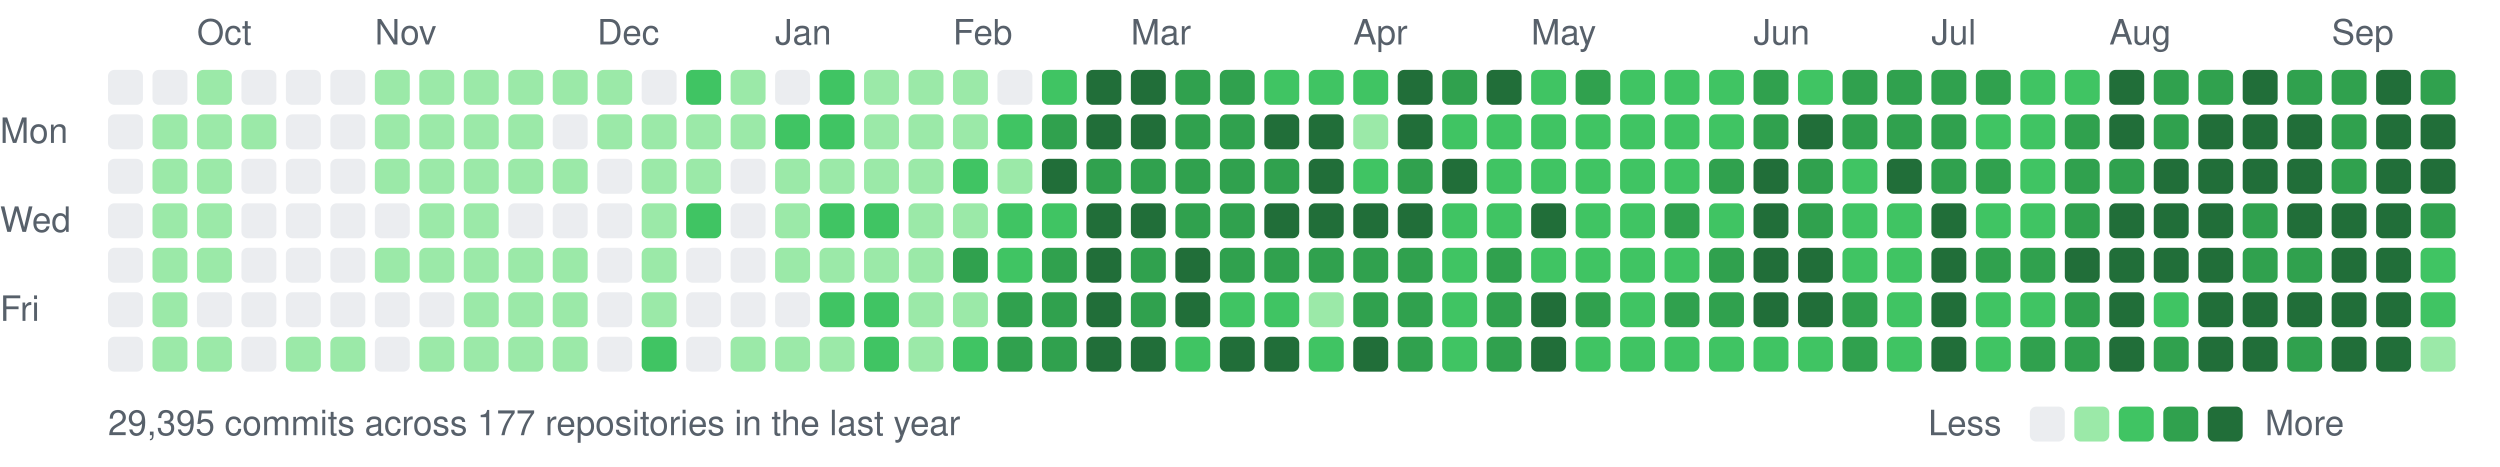
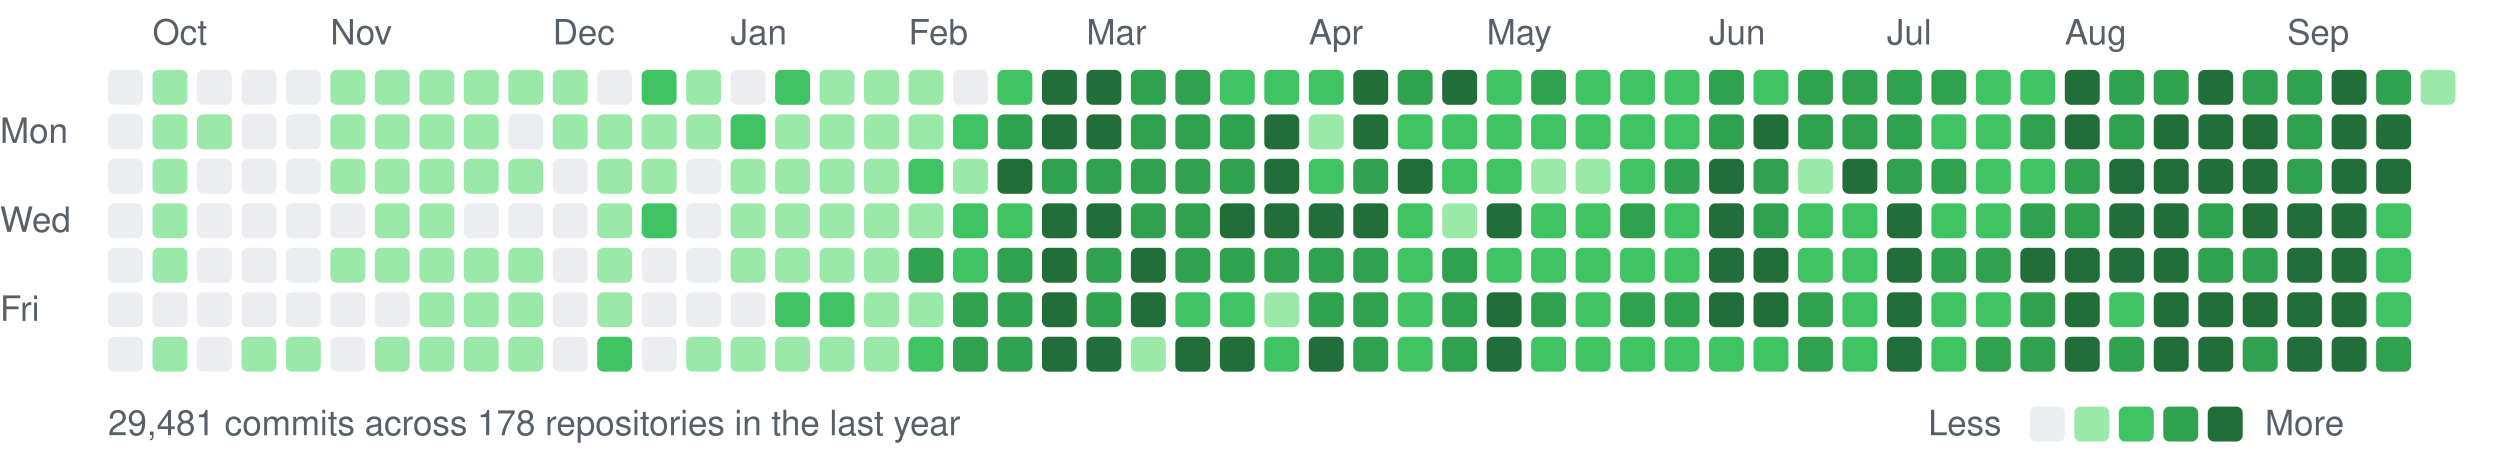
<svg xmlns="http://www.w3.org/2000/svg" width="787" height="147" viewBox="0 0 787 147">
  <style>text{font:11px -apple-system,BlinkMacSystemFont,"Segoe UI",Helvetica,Arial,sans-serif;fill:#57606a}</style>
-   <text x="62" y="14">Oct</text>
-   <text x="118" y="14">Nov</text>
-   <text x="188" y="14">Dec</text>
-   <text x="244" y="14">Jan</text>
-   <text x="300" y="14">Feb</text>
-   <text x="356" y="14">Mar</text>
-   <text x="426" y="14">Apr</text>
-   <text x="482" y="14">May</text>
-   <text x="552" y="14">Jun</text>
-   <text x="608" y="14">Jul</text>
-   <text x="664" y="14">Aug</text>
-   <text x="734" y="14">Sep</text>
+   <text x="48" y="14">Oct</text>
+   <text x="104" y="14">Nov</text>
+   <text x="174" y="14">Dec</text>
+   <text x="230" y="14">Jan</text>
+   <text x="286" y="14">Feb</text>
+   <text x="342" y="14">Mar</text>
+   <text x="412" y="14">Apr</text>
+   <text x="468" y="14">May</text>
+   <text x="538" y="14">Jun</text>
+   <text x="594" y="14">Jul</text>
+   <text x="650" y="14">Aug</text>
+   <text x="720" y="14">Sep</text>
  <text x="0" y="45">Mon</text>
  <text x="0" y="73">Wed</text>
  <text x="0" y="101">Fri</text>
  <rect x="34" y="22" width="11" height="11" rx="2" fill="#ebedf0" />
  <rect x="34" y="36" width="11" height="11" rx="2" fill="#ebedf0" />
  <rect x="34" y="50" width="11" height="11" rx="2" fill="#ebedf0" />
  <rect x="34" y="64" width="11" height="11" rx="2" fill="#ebedf0" />
  <rect x="34" y="78" width="11" height="11" rx="2" fill="#ebedf0" />
  <rect x="34" y="92" width="11" height="11" rx="2" fill="#ebedf0" />
  <rect x="34" y="106" width="11" height="11" rx="2" fill="#ebedf0" />
-   <rect x="48" y="22" width="11" height="11" rx="2" fill="#ebedf0" />
+   <rect x="48" y="22" width="11" height="11" rx="2" fill="#9be9a8" />
  <rect x="48" y="36" width="11" height="11" rx="2" fill="#9be9a8" />
  <rect x="48" y="50" width="11" height="11" rx="2" fill="#9be9a8" />
  <rect x="48" y="64" width="11" height="11" rx="2" fill="#9be9a8" />
  <rect x="48" y="78" width="11" height="11" rx="2" fill="#9be9a8" />
-   <rect x="48" y="92" width="11" height="11" rx="2" fill="#9be9a8" />
+   <rect x="48" y="92" width="11" height="11" rx="2" fill="#ebedf0" />
  <rect x="48" y="106" width="11" height="11" rx="2" fill="#9be9a8" />
-   <rect x="62" y="22" width="11" height="11" rx="2" fill="#9be9a8" />
+   <rect x="62" y="22" width="11" height="11" rx="2" fill="#ebedf0" />
  <rect x="62" y="36" width="11" height="11" rx="2" fill="#9be9a8" />
-   <rect x="62" y="50" width="11" height="11" rx="2" fill="#9be9a8" />
-   <rect x="62" y="64" width="11" height="11" rx="2" fill="#9be9a8" />
-   <rect x="62" y="78" width="11" height="11" rx="2" fill="#9be9a8" />
+   <rect x="62" y="50" width="11" height="11" rx="2" fill="#ebedf0" />
+   <rect x="62" y="64" width="11" height="11" rx="2" fill="#ebedf0" />
+   <rect x="62" y="78" width="11" height="11" rx="2" fill="#ebedf0" />
  <rect x="62" y="92" width="11" height="11" rx="2" fill="#ebedf0" />
-   <rect x="62" y="106" width="11" height="11" rx="2" fill="#9be9a8" />
+   <rect x="62" y="106" width="11" height="11" rx="2" fill="#ebedf0" />
  <rect x="76" y="22" width="11" height="11" rx="2" fill="#ebedf0" />
-   <rect x="76" y="36" width="11" height="11" rx="2" fill="#9be9a8" />
+   <rect x="76" y="36" width="11" height="11" rx="2" fill="#ebedf0" />
  <rect x="76" y="50" width="11" height="11" rx="2" fill="#ebedf0" />
  <rect x="76" y="64" width="11" height="11" rx="2" fill="#ebedf0" />
  <rect x="76" y="78" width="11" height="11" rx="2" fill="#ebedf0" />
  <rect x="76" y="92" width="11" height="11" rx="2" fill="#ebedf0" />
-   <rect x="76" y="106" width="11" height="11" rx="2" fill="#ebedf0" />
+   <rect x="76" y="106" width="11" height="11" rx="2" fill="#9be9a8" />
  <rect x="90" y="22" width="11" height="11" rx="2" fill="#ebedf0" />
  <rect x="90" y="36" width="11" height="11" rx="2" fill="#ebedf0" />
  <rect x="90" y="50" width="11" height="11" rx="2" fill="#ebedf0" />
  <rect x="90" y="64" width="11" height="11" rx="2" fill="#ebedf0" />
  <rect x="90" y="78" width="11" height="11" rx="2" fill="#ebedf0" />
  <rect x="90" y="92" width="11" height="11" rx="2" fill="#ebedf0" />
  <rect x="90" y="106" width="11" height="11" rx="2" fill="#9be9a8" />
-   <rect x="104" y="22" width="11" height="11" rx="2" fill="#ebedf0" />
-   <rect x="104" y="36" width="11" height="11" rx="2" fill="#ebedf0" />
-   <rect x="104" y="50" width="11" height="11" rx="2" fill="#ebedf0" />
+   <rect x="104" y="22" width="11" height="11" rx="2" fill="#9be9a8" />
+   <rect x="104" y="36" width="11" height="11" rx="2" fill="#9be9a8" />
+   <rect x="104" y="50" width="11" height="11" rx="2" fill="#9be9a8" />
  <rect x="104" y="64" width="11" height="11" rx="2" fill="#ebedf0" />
-   <rect x="104" y="78" width="11" height="11" rx="2" fill="#ebedf0" />
+   <rect x="104" y="78" width="11" height="11" rx="2" fill="#9be9a8" />
  <rect x="104" y="92" width="11" height="11" rx="2" fill="#ebedf0" />
-   <rect x="104" y="106" width="11" height="11" rx="2" fill="#9be9a8" />
+   <rect x="104" y="106" width="11" height="11" rx="2" fill="#ebedf0" />
  <rect x="118" y="22" width="11" height="11" rx="2" fill="#9be9a8" />
  <rect x="118" y="36" width="11" height="11" rx="2" fill="#9be9a8" />
  <rect x="118" y="50" width="11" height="11" rx="2" fill="#9be9a8" />
-   <rect x="118" y="64" width="11" height="11" rx="2" fill="#ebedf0" />
+   <rect x="118" y="64" width="11" height="11" rx="2" fill="#9be9a8" />
  <rect x="118" y="78" width="11" height="11" rx="2" fill="#9be9a8" />
  <rect x="118" y="92" width="11" height="11" rx="2" fill="#ebedf0" />
-   <rect x="118" y="106" width="11" height="11" rx="2" fill="#ebedf0" />
+   <rect x="118" y="106" width="11" height="11" rx="2" fill="#9be9a8" />
  <rect x="132" y="22" width="11" height="11" rx="2" fill="#9be9a8" />
  <rect x="132" y="36" width="11" height="11" rx="2" fill="#9be9a8" />
  <rect x="132" y="50" width="11" height="11" rx="2" fill="#9be9a8" />
  <rect x="132" y="64" width="11" height="11" rx="2" fill="#9be9a8" />
  <rect x="132" y="78" width="11" height="11" rx="2" fill="#9be9a8" />
-   <rect x="132" y="92" width="11" height="11" rx="2" fill="#ebedf0" />
+   <rect x="132" y="92" width="11" height="11" rx="2" fill="#9be9a8" />
  <rect x="132" y="106" width="11" height="11" rx="2" fill="#9be9a8" />
  <rect x="146" y="22" width="11" height="11" rx="2" fill="#9be9a8" />
  <rect x="146" y="36" width="11" height="11" rx="2" fill="#9be9a8" />
  <rect x="146" y="50" width="11" height="11" rx="2" fill="#9be9a8" />
-   <rect x="146" y="64" width="11" height="11" rx="2" fill="#9be9a8" />
+   <rect x="146" y="64" width="11" height="11" rx="2" fill="#ebedf0" />
  <rect x="146" y="78" width="11" height="11" rx="2" fill="#9be9a8" />
  <rect x="146" y="92" width="11" height="11" rx="2" fill="#9be9a8" />
  <rect x="146" y="106" width="11" height="11" rx="2" fill="#9be9a8" />
  <rect x="160" y="22" width="11" height="11" rx="2" fill="#9be9a8" />
-   <rect x="160" y="36" width="11" height="11" rx="2" fill="#9be9a8" />
+   <rect x="160" y="36" width="11" height="11" rx="2" fill="#ebedf0" />
  <rect x="160" y="50" width="11" height="11" rx="2" fill="#9be9a8" />
  <rect x="160" y="64" width="11" height="11" rx="2" fill="#ebedf0" />
  <rect x="160" y="78" width="11" height="11" rx="2" fill="#9be9a8" />
  <rect x="160" y="92" width="11" height="11" rx="2" fill="#9be9a8" />
  <rect x="160" y="106" width="11" height="11" rx="2" fill="#9be9a8" />
  <rect x="174" y="22" width="11" height="11" rx="2" fill="#9be9a8" />
-   <rect x="174" y="36" width="11" height="11" rx="2" fill="#ebedf0" />
-   <rect x="174" y="50" width="11" height="11" rx="2" fill="#9be9a8" />
+   <rect x="174" y="36" width="11" height="11" rx="2" fill="#9be9a8" />
+   <rect x="174" y="50" width="11" height="11" rx="2" fill="#ebedf0" />
  <rect x="174" y="64" width="11" height="11" rx="2" fill="#ebedf0" />
-   <rect x="174" y="78" width="11" height="11" rx="2" fill="#9be9a8" />
-   <rect x="174" y="92" width="11" height="11" rx="2" fill="#9be9a8" />
-   <rect x="174" y="106" width="11" height="11" rx="2" fill="#9be9a8" />
-   <rect x="188" y="22" width="11" height="11" rx="2" fill="#9be9a8" />
+   <rect x="174" y="78" width="11" height="11" rx="2" fill="#ebedf0" />
+   <rect x="174" y="92" width="11" height="11" rx="2" fill="#ebedf0" />
+   <rect x="174" y="106" width="11" height="11" rx="2" fill="#ebedf0" />
+   <rect x="188" y="22" width="11" height="11" rx="2" fill="#ebedf0" />
  <rect x="188" y="36" width="11" height="11" rx="2" fill="#9be9a8" />
-   <rect x="188" y="50" width="11" height="11" rx="2" fill="#ebedf0" />
-   <rect x="188" y="64" width="11" height="11" rx="2" fill="#ebedf0" />
-   <rect x="188" y="78" width="11" height="11" rx="2" fill="#ebedf0" />
-   <rect x="188" y="92" width="11" height="11" rx="2" fill="#ebedf0" />
-   <rect x="188" y="106" width="11" height="11" rx="2" fill="#ebedf0" />
-   <rect x="202" y="22" width="11" height="11" rx="2" fill="#ebedf0" />
+   <rect x="188" y="50" width="11" height="11" rx="2" fill="#9be9a8" />
+   <rect x="188" y="64" width="11" height="11" rx="2" fill="#9be9a8" />
+   <rect x="188" y="78" width="11" height="11" rx="2" fill="#9be9a8" />
+   <rect x="188" y="92" width="11" height="11" rx="2" fill="#9be9a8" />
+   <rect x="188" y="106" width="11" height="11" rx="2" fill="#40c463" />
+   <rect x="202" y="22" width="11" height="11" rx="2" fill="#40c463" />
  <rect x="202" y="36" width="11" height="11" rx="2" fill="#9be9a8" />
  <rect x="202" y="50" width="11" height="11" rx="2" fill="#9be9a8" />
-   <rect x="202" y="64" width="11" height="11" rx="2" fill="#9be9a8" />
-   <rect x="202" y="78" width="11" height="11" rx="2" fill="#9be9a8" />
-   <rect x="202" y="92" width="11" height="11" rx="2" fill="#9be9a8" />
-   <rect x="202" y="106" width="11" height="11" rx="2" fill="#40c463" />
-   <rect x="216" y="22" width="11" height="11" rx="2" fill="#40c463" />
+   <rect x="202" y="64" width="11" height="11" rx="2" fill="#40c463" />
+   <rect x="202" y="78" width="11" height="11" rx="2" fill="#ebedf0" />
+   <rect x="202" y="92" width="11" height="11" rx="2" fill="#ebedf0" />
+   <rect x="202" y="106" width="11" height="11" rx="2" fill="#ebedf0" />
+   <rect x="216" y="22" width="11" height="11" rx="2" fill="#9be9a8" />
  <rect x="216" y="36" width="11" height="11" rx="2" fill="#9be9a8" />
-   <rect x="216" y="50" width="11" height="11" rx="2" fill="#9be9a8" />
-   <rect x="216" y="64" width="11" height="11" rx="2" fill="#40c463" />
+   <rect x="216" y="50" width="11" height="11" rx="2" fill="#ebedf0" />
+   <rect x="216" y="64" width="11" height="11" rx="2" fill="#ebedf0" />
  <rect x="216" y="78" width="11" height="11" rx="2" fill="#ebedf0" />
  <rect x="216" y="92" width="11" height="11" rx="2" fill="#ebedf0" />
-   <rect x="216" y="106" width="11" height="11" rx="2" fill="#ebedf0" />
-   <rect x="230" y="22" width="11" height="11" rx="2" fill="#9be9a8" />
-   <rect x="230" y="36" width="11" height="11" rx="2" fill="#9be9a8" />
-   <rect x="230" y="50" width="11" height="11" rx="2" fill="#ebedf0" />
-   <rect x="230" y="64" width="11" height="11" rx="2" fill="#ebedf0" />
-   <rect x="230" y="78" width="11" height="11" rx="2" fill="#ebedf0" />
+   <rect x="216" y="106" width="11" height="11" rx="2" fill="#9be9a8" />
+   <rect x="230" y="22" width="11" height="11" rx="2" fill="#ebedf0" />
+   <rect x="230" y="36" width="11" height="11" rx="2" fill="#40c463" />
+   <rect x="230" y="50" width="11" height="11" rx="2" fill="#9be9a8" />
+   <rect x="230" y="64" width="11" height="11" rx="2" fill="#9be9a8" />
+   <rect x="230" y="78" width="11" height="11" rx="2" fill="#9be9a8" />
  <rect x="230" y="92" width="11" height="11" rx="2" fill="#ebedf0" />
  <rect x="230" y="106" width="11" height="11" rx="2" fill="#9be9a8" />
-   <rect x="244" y="22" width="11" height="11" rx="2" fill="#ebedf0" />
-   <rect x="244" y="36" width="11" height="11" rx="2" fill="#40c463" />
+   <rect x="244" y="22" width="11" height="11" rx="2" fill="#40c463" />
+   <rect x="244" y="36" width="11" height="11" rx="2" fill="#9be9a8" />
  <rect x="244" y="50" width="11" height="11" rx="2" fill="#9be9a8" />
  <rect x="244" y="64" width="11" height="11" rx="2" fill="#9be9a8" />
  <rect x="244" y="78" width="11" height="11" rx="2" fill="#9be9a8" />
-   <rect x="244" y="92" width="11" height="11" rx="2" fill="#ebedf0" />
+   <rect x="244" y="92" width="11" height="11" rx="2" fill="#40c463" />
  <rect x="244" y="106" width="11" height="11" rx="2" fill="#9be9a8" />
-   <rect x="258" y="22" width="11" height="11" rx="2" fill="#40c463" />
-   <rect x="258" y="36" width="11" height="11" rx="2" fill="#40c463" />
+   <rect x="258" y="22" width="11" height="11" rx="2" fill="#9be9a8" />
+   <rect x="258" y="36" width="11" height="11" rx="2" fill="#9be9a8" />
  <rect x="258" y="50" width="11" height="11" rx="2" fill="#9be9a8" />
-   <rect x="258" y="64" width="11" height="11" rx="2" fill="#40c463" />
+   <rect x="258" y="64" width="11" height="11" rx="2" fill="#9be9a8" />
  <rect x="258" y="78" width="11" height="11" rx="2" fill="#9be9a8" />
  <rect x="258" y="92" width="11" height="11" rx="2" fill="#40c463" />
  <rect x="258" y="106" width="11" height="11" rx="2" fill="#9be9a8" />
  <rect x="272" y="22" width="11" height="11" rx="2" fill="#9be9a8" />
  <rect x="272" y="36" width="11" height="11" rx="2" fill="#9be9a8" />
  <rect x="272" y="50" width="11" height="11" rx="2" fill="#9be9a8" />
-   <rect x="272" y="64" width="11" height="11" rx="2" fill="#40c463" />
+   <rect x="272" y="64" width="11" height="11" rx="2" fill="#9be9a8" />
  <rect x="272" y="78" width="11" height="11" rx="2" fill="#9be9a8" />
-   <rect x="272" y="92" width="11" height="11" rx="2" fill="#40c463" />
-   <rect x="272" y="106" width="11" height="11" rx="2" fill="#40c463" />
+   <rect x="272" y="92" width="11" height="11" rx="2" fill="#9be9a8" />
+   <rect x="272" y="106" width="11" height="11" rx="2" fill="#9be9a8" />
  <rect x="286" y="22" width="11" height="11" rx="2" fill="#9be9a8" />
  <rect x="286" y="36" width="11" height="11" rx="2" fill="#9be9a8" />
-   <rect x="286" y="50" width="11" height="11" rx="2" fill="#9be9a8" />
+   <rect x="286" y="50" width="11" height="11" rx="2" fill="#40c463" />
  <rect x="286" y="64" width="11" height="11" rx="2" fill="#9be9a8" />
-   <rect x="286" y="78" width="11" height="11" rx="2" fill="#9be9a8" />
+   <rect x="286" y="78" width="11" height="11" rx="2" fill="#30a14e" />
  <rect x="286" y="92" width="11" height="11" rx="2" fill="#9be9a8" />
-   <rect x="286" y="106" width="11" height="11" rx="2" fill="#9be9a8" />
-   <rect x="300" y="22" width="11" height="11" rx="2" fill="#9be9a8" />
-   <rect x="300" y="36" width="11" height="11" rx="2" fill="#9be9a8" />
-   <rect x="300" y="50" width="11" height="11" rx="2" fill="#40c463" />
-   <rect x="300" y="64" width="11" height="11" rx="2" fill="#9be9a8" />
-   <rect x="300" y="78" width="11" height="11" rx="2" fill="#30a14e" />
-   <rect x="300" y="92" width="11" height="11" rx="2" fill="#9be9a8" />
-   <rect x="300" y="106" width="11" height="11" rx="2" fill="#40c463" />
-   <rect x="314" y="22" width="11" height="11" rx="2" fill="#ebedf0" />
-   <rect x="314" y="36" width="11" height="11" rx="2" fill="#40c463" />
-   <rect x="314" y="50" width="11" height="11" rx="2" fill="#9be9a8" />
+   <rect x="286" y="106" width="11" height="11" rx="2" fill="#40c463" />
+   <rect x="300" y="22" width="11" height="11" rx="2" fill="#ebedf0" />
+   <rect x="300" y="36" width="11" height="11" rx="2" fill="#40c463" />
+   <rect x="300" y="50" width="11" height="11" rx="2" fill="#9be9a8" />
+   <rect x="300" y="64" width="11" height="11" rx="2" fill="#40c463" />
+   <rect x="300" y="78" width="11" height="11" rx="2" fill="#40c463" />
+   <rect x="300" y="92" width="11" height="11" rx="2" fill="#30a14e" />
+   <rect x="300" y="106" width="11" height="11" rx="2" fill="#30a14e" />
+   <rect x="314" y="22" width="11" height="11" rx="2" fill="#40c463" />
+   <rect x="314" y="36" width="11" height="11" rx="2" fill="#30a14e" />
+   <rect x="314" y="50" width="11" height="11" rx="2" fill="#216e39" />
  <rect x="314" y="64" width="11" height="11" rx="2" fill="#40c463" />
-   <rect x="314" y="78" width="11" height="11" rx="2" fill="#40c463" />
+   <rect x="314" y="78" width="11" height="11" rx="2" fill="#30a14e" />
  <rect x="314" y="92" width="11" height="11" rx="2" fill="#30a14e" />
  <rect x="314" y="106" width="11" height="11" rx="2" fill="#30a14e" />
-   <rect x="328" y="22" width="11" height="11" rx="2" fill="#40c463" />
-   <rect x="328" y="36" width="11" height="11" rx="2" fill="#30a14e" />
-   <rect x="328" y="50" width="11" height="11" rx="2" fill="#216e39" />
-   <rect x="328" y="64" width="11" height="11" rx="2" fill="#40c463" />
-   <rect x="328" y="78" width="11" height="11" rx="2" fill="#30a14e" />
-   <rect x="328" y="92" width="11" height="11" rx="2" fill="#30a14e" />
-   <rect x="328" y="106" width="11" height="11" rx="2" fill="#30a14e" />
+   <rect x="328" y="22" width="11" height="11" rx="2" fill="#216e39" />
+   <rect x="328" y="36" width="11" height="11" rx="2" fill="#216e39" />
+   <rect x="328" y="50" width="11" height="11" rx="2" fill="#30a14e" />
+   <rect x="328" y="64" width="11" height="11" rx="2" fill="#216e39" />
+   <rect x="328" y="78" width="11" height="11" rx="2" fill="#216e39" />
+   <rect x="328" y="92" width="11" height="11" rx="2" fill="#216e39" />
+   <rect x="328" y="106" width="11" height="11" rx="2" fill="#216e39" />
  <rect x="342" y="22" width="11" height="11" rx="2" fill="#216e39" />
  <rect x="342" y="36" width="11" height="11" rx="2" fill="#216e39" />
  <rect x="342" y="50" width="11" height="11" rx="2" fill="#30a14e" />
  <rect x="342" y="64" width="11" height="11" rx="2" fill="#216e39" />
-   <rect x="342" y="78" width="11" height="11" rx="2" fill="#216e39" />
-   <rect x="342" y="92" width="11" height="11" rx="2" fill="#216e39" />
+   <rect x="342" y="78" width="11" height="11" rx="2" fill="#30a14e" />
+   <rect x="342" y="92" width="11" height="11" rx="2" fill="#30a14e" />
  <rect x="342" y="106" width="11" height="11" rx="2" fill="#216e39" />
-   <rect x="356" y="22" width="11" height="11" rx="2" fill="#216e39" />
-   <rect x="356" y="36" width="11" height="11" rx="2" fill="#216e39" />
+   <rect x="356" y="22" width="11" height="11" rx="2" fill="#30a14e" />
+   <rect x="356" y="36" width="11" height="11" rx="2" fill="#30a14e" />
  <rect x="356" y="50" width="11" height="11" rx="2" fill="#30a14e" />
-   <rect x="356" y="64" width="11" height="11" rx="2" fill="#216e39" />
-   <rect x="356" y="78" width="11" height="11" rx="2" fill="#30a14e" />
-   <rect x="356" y="92" width="11" height="11" rx="2" fill="#30a14e" />
-   <rect x="356" y="106" width="11" height="11" rx="2" fill="#216e39" />
+   <rect x="356" y="64" width="11" height="11" rx="2" fill="#30a14e" />
+   <rect x="356" y="78" width="11" height="11" rx="2" fill="#216e39" />
+   <rect x="356" y="92" width="11" height="11" rx="2" fill="#216e39" />
+   <rect x="356" y="106" width="11" height="11" rx="2" fill="#9be9a8" />
  <rect x="370" y="22" width="11" height="11" rx="2" fill="#30a14e" />
  <rect x="370" y="36" width="11" height="11" rx="2" fill="#30a14e" />
  <rect x="370" y="50" width="11" height="11" rx="2" fill="#30a14e" />
  <rect x="370" y="64" width="11" height="11" rx="2" fill="#30a14e" />
-   <rect x="370" y="78" width="11" height="11" rx="2" fill="#216e39" />
-   <rect x="370" y="92" width="11" height="11" rx="2" fill="#216e39" />
-   <rect x="370" y="106" width="11" height="11" rx="2" fill="#40c463" />
-   <rect x="384" y="22" width="11" height="11" rx="2" fill="#30a14e" />
+   <rect x="370" y="78" width="11" height="11" rx="2" fill="#30a14e" />
+   <rect x="370" y="92" width="11" height="11" rx="2" fill="#40c463" />
+   <rect x="370" y="106" width="11" height="11" rx="2" fill="#216e39" />
+   <rect x="384" y="22" width="11" height="11" rx="2" fill="#40c463" />
  <rect x="384" y="36" width="11" height="11" rx="2" fill="#30a14e" />
  <rect x="384" y="50" width="11" height="11" rx="2" fill="#30a14e" />
-   <rect x="384" y="64" width="11" height="11" rx="2" fill="#30a14e" />
+   <rect x="384" y="64" width="11" height="11" rx="2" fill="#216e39" />
  <rect x="384" y="78" width="11" height="11" rx="2" fill="#30a14e" />
  <rect x="384" y="92" width="11" height="11" rx="2" fill="#40c463" />
  <rect x="384" y="106" width="11" height="11" rx="2" fill="#216e39" />
  <rect x="398" y="22" width="11" height="11" rx="2" fill="#40c463" />
  <rect x="398" y="36" width="11" height="11" rx="2" fill="#216e39" />
-   <rect x="398" y="50" width="11" height="11" rx="2" fill="#30a14e" />
+   <rect x="398" y="50" width="11" height="11" rx="2" fill="#216e39" />
  <rect x="398" y="64" width="11" height="11" rx="2" fill="#216e39" />
  <rect x="398" y="78" width="11" height="11" rx="2" fill="#30a14e" />
-   <rect x="398" y="92" width="11" height="11" rx="2" fill="#40c463" />
-   <rect x="398" y="106" width="11" height="11" rx="2" fill="#216e39" />
+   <rect x="398" y="92" width="11" height="11" rx="2" fill="#9be9a8" />
+   <rect x="398" y="106" width="11" height="11" rx="2" fill="#40c463" />
  <rect x="412" y="22" width="11" height="11" rx="2" fill="#40c463" />
-   <rect x="412" y="36" width="11" height="11" rx="2" fill="#216e39" />
-   <rect x="412" y="50" width="11" height="11" rx="2" fill="#216e39" />
+   <rect x="412" y="36" width="11" height="11" rx="2" fill="#9be9a8" />
+   <rect x="412" y="50" width="11" height="11" rx="2" fill="#40c463" />
  <rect x="412" y="64" width="11" height="11" rx="2" fill="#216e39" />
  <rect x="412" y="78" width="11" height="11" rx="2" fill="#30a14e" />
-   <rect x="412" y="92" width="11" height="11" rx="2" fill="#9be9a8" />
-   <rect x="412" y="106" width="11" height="11" rx="2" fill="#40c463" />
-   <rect x="426" y="22" width="11" height="11" rx="2" fill="#40c463" />
-   <rect x="426" y="36" width="11" height="11" rx="2" fill="#9be9a8" />
-   <rect x="426" y="50" width="11" height="11" rx="2" fill="#40c463" />
+   <rect x="412" y="92" width="11" height="11" rx="2" fill="#30a14e" />
+   <rect x="412" y="106" width="11" height="11" rx="2" fill="#216e39" />
+   <rect x="426" y="22" width="11" height="11" rx="2" fill="#216e39" />
+   <rect x="426" y="36" width="11" height="11" rx="2" fill="#216e39" />
+   <rect x="426" y="50" width="11" height="11" rx="2" fill="#30a14e" />
  <rect x="426" y="64" width="11" height="11" rx="2" fill="#216e39" />
  <rect x="426" y="78" width="11" height="11" rx="2" fill="#30a14e" />
  <rect x="426" y="92" width="11" height="11" rx="2" fill="#30a14e" />
-   <rect x="426" y="106" width="11" height="11" rx="2" fill="#216e39" />
-   <rect x="440" y="22" width="11" height="11" rx="2" fill="#216e39" />
-   <rect x="440" y="36" width="11" height="11" rx="2" fill="#216e39" />
-   <rect x="440" y="50" width="11" height="11" rx="2" fill="#30a14e" />
-   <rect x="440" y="64" width="11" height="11" rx="2" fill="#216e39" />
-   <rect x="440" y="78" width="11" height="11" rx="2" fill="#30a14e" />
-   <rect x="440" y="92" width="11" height="11" rx="2" fill="#30a14e" />
-   <rect x="440" y="106" width="11" height="11" rx="2" fill="#30a14e" />
-   <rect x="454" y="22" width="11" height="11" rx="2" fill="#30a14e" />
+   <rect x="426" y="106" width="11" height="11" rx="2" fill="#30a14e" />
+   <rect x="440" y="22" width="11" height="11" rx="2" fill="#30a14e" />
+   <rect x="440" y="36" width="11" height="11" rx="2" fill="#40c463" />
+   <rect x="440" y="50" width="11" height="11" rx="2" fill="#216e39" />
+   <rect x="440" y="64" width="11" height="11" rx="2" fill="#40c463" />
+   <rect x="440" y="78" width="11" height="11" rx="2" fill="#40c463" />
+   <rect x="440" y="92" width="11" height="11" rx="2" fill="#40c463" />
+   <rect x="440" y="106" width="11" height="11" rx="2" fill="#40c463" />
+   <rect x="454" y="22" width="11" height="11" rx="2" fill="#216e39" />
  <rect x="454" y="36" width="11" height="11" rx="2" fill="#40c463" />
-   <rect x="454" y="50" width="11" height="11" rx="2" fill="#216e39" />
-   <rect x="454" y="64" width="11" height="11" rx="2" fill="#40c463" />
-   <rect x="454" y="78" width="11" height="11" rx="2" fill="#40c463" />
-   <rect x="454" y="92" width="11" height="11" rx="2" fill="#40c463" />
-   <rect x="454" y="106" width="11" height="11" rx="2" fill="#40c463" />
-   <rect x="468" y="22" width="11" height="11" rx="2" fill="#216e39" />
+   <rect x="454" y="50" width="11" height="11" rx="2" fill="#40c463" />
+   <rect x="454" y="64" width="11" height="11" rx="2" fill="#9be9a8" />
+   <rect x="454" y="78" width="11" height="11" rx="2" fill="#30a14e" />
+   <rect x="454" y="92" width="11" height="11" rx="2" fill="#30a14e" />
+   <rect x="454" y="106" width="11" height="11" rx="2" fill="#30a14e" />
+   <rect x="468" y="22" width="11" height="11" rx="2" fill="#40c463" />
  <rect x="468" y="36" width="11" height="11" rx="2" fill="#40c463" />
  <rect x="468" y="50" width="11" height="11" rx="2" fill="#40c463" />
-   <rect x="468" y="64" width="11" height="11" rx="2" fill="#40c463" />
-   <rect x="468" y="78" width="11" height="11" rx="2" fill="#30a14e" />
-   <rect x="468" y="92" width="11" height="11" rx="2" fill="#30a14e" />
-   <rect x="468" y="106" width="11" height="11" rx="2" fill="#30a14e" />
-   <rect x="482" y="22" width="11" height="11" rx="2" fill="#40c463" />
+   <rect x="468" y="64" width="11" height="11" rx="2" fill="#216e39" />
+   <rect x="468" y="78" width="11" height="11" rx="2" fill="#40c463" />
+   <rect x="468" y="92" width="11" height="11" rx="2" fill="#216e39" />
+   <rect x="468" y="106" width="11" height="11" rx="2" fill="#216e39" />
+   <rect x="482" y="22" width="11" height="11" rx="2" fill="#30a14e" />
  <rect x="482" y="36" width="11" height="11" rx="2" fill="#40c463" />
-   <rect x="482" y="50" width="11" height="11" rx="2" fill="#40c463" />
-   <rect x="482" y="64" width="11" height="11" rx="2" fill="#216e39" />
+   <rect x="482" y="50" width="11" height="11" rx="2" fill="#9be9a8" />
+   <rect x="482" y="64" width="11" height="11" rx="2" fill="#40c463" />
  <rect x="482" y="78" width="11" height="11" rx="2" fill="#40c463" />
-   <rect x="482" y="92" width="11" height="11" rx="2" fill="#216e39" />
-   <rect x="482" y="106" width="11" height="11" rx="2" fill="#216e39" />
-   <rect x="496" y="22" width="11" height="11" rx="2" fill="#30a14e" />
+   <rect x="482" y="92" width="11" height="11" rx="2" fill="#30a14e" />
+   <rect x="482" y="106" width="11" height="11" rx="2" fill="#40c463" />
+   <rect x="496" y="22" width="11" height="11" rx="2" fill="#40c463" />
  <rect x="496" y="36" width="11" height="11" rx="2" fill="#40c463" />
-   <rect x="496" y="50" width="11" height="11" rx="2" fill="#40c463" />
+   <rect x="496" y="50" width="11" height="11" rx="2" fill="#9be9a8" />
  <rect x="496" y="64" width="11" height="11" rx="2" fill="#40c463" />
  <rect x="496" y="78" width="11" height="11" rx="2" fill="#40c463" />
-   <rect x="496" y="92" width="11" height="11" rx="2" fill="#30a14e" />
+   <rect x="496" y="92" width="11" height="11" rx="2" fill="#40c463" />
  <rect x="496" y="106" width="11" height="11" rx="2" fill="#40c463" />
  <rect x="510" y="22" width="11" height="11" rx="2" fill="#40c463" />
  <rect x="510" y="36" width="11" height="11" rx="2" fill="#40c463" />
  <rect x="510" y="50" width="11" height="11" rx="2" fill="#40c463" />
-   <rect x="510" y="64" width="11" height="11" rx="2" fill="#40c463" />
+   <rect x="510" y="64" width="11" height="11" rx="2" fill="#30a14e" />
  <rect x="510" y="78" width="11" height="11" rx="2" fill="#40c463" />
-   <rect x="510" y="92" width="11" height="11" rx="2" fill="#40c463" />
+   <rect x="510" y="92" width="11" height="11" rx="2" fill="#30a14e" />
  <rect x="510" y="106" width="11" height="11" rx="2" fill="#40c463" />
  <rect x="524" y="22" width="11" height="11" rx="2" fill="#40c463" />
  <rect x="524" y="36" width="11" height="11" rx="2" fill="#40c463" />
-   <rect x="524" y="50" width="11" height="11" rx="2" fill="#40c463" />
-   <rect x="524" y="64" width="11" height="11" rx="2" fill="#30a14e" />
+   <rect x="524" y="50" width="11" height="11" rx="2" fill="#30a14e" />
+   <rect x="524" y="64" width="11" height="11" rx="2" fill="#40c463" />
  <rect x="524" y="78" width="11" height="11" rx="2" fill="#40c463" />
  <rect x="524" y="92" width="11" height="11" rx="2" fill="#30a14e" />
  <rect x="524" y="106" width="11" height="11" rx="2" fill="#40c463" />
-   <rect x="538" y="22" width="11" height="11" rx="2" fill="#40c463" />
-   <rect x="538" y="36" width="11" height="11" rx="2" fill="#40c463" />
-   <rect x="538" y="50" width="11" height="11" rx="2" fill="#30a14e" />
-   <rect x="538" y="64" width="11" height="11" rx="2" fill="#40c463" />
-   <rect x="538" y="78" width="11" height="11" rx="2" fill="#30a14e" />
-   <rect x="538" y="92" width="11" height="11" rx="2" fill="#30a14e" />
+   <rect x="538" y="22" width="11" height="11" rx="2" fill="#30a14e" />
+   <rect x="538" y="36" width="11" height="11" rx="2" fill="#30a14e" />
+   <rect x="538" y="50" width="11" height="11" rx="2" fill="#216e39" />
+   <rect x="538" y="64" width="11" height="11" rx="2" fill="#216e39" />
+   <rect x="538" y="78" width="11" height="11" rx="2" fill="#216e39" />
+   <rect x="538" y="92" width="11" height="11" rx="2" fill="#216e39" />
  <rect x="538" y="106" width="11" height="11" rx="2" fill="#40c463" />
-   <rect x="552" y="22" width="11" height="11" rx="2" fill="#30a14e" />
-   <rect x="552" y="36" width="11" height="11" rx="2" fill="#30a14e" />
-   <rect x="552" y="50" width="11" height="11" rx="2" fill="#216e39" />
-   <rect x="552" y="64" width="11" height="11" rx="2" fill="#216e39" />
+   <rect x="552" y="22" width="11" height="11" rx="2" fill="#40c463" />
+   <rect x="552" y="36" width="11" height="11" rx="2" fill="#216e39" />
+   <rect x="552" y="50" width="11" height="11" rx="2" fill="#30a14e" />
+   <rect x="552" y="64" width="11" height="11" rx="2" fill="#30a14e" />
  <rect x="552" y="78" width="11" height="11" rx="2" fill="#216e39" />
  <rect x="552" y="92" width="11" height="11" rx="2" fill="#216e39" />
  <rect x="552" y="106" width="11" height="11" rx="2" fill="#40c463" />
-   <rect x="566" y="22" width="11" height="11" rx="2" fill="#40c463" />
-   <rect x="566" y="36" width="11" height="11" rx="2" fill="#216e39" />
-   <rect x="566" y="50" width="11" height="11" rx="2" fill="#30a14e" />
-   <rect x="566" y="64" width="11" height="11" rx="2" fill="#30a14e" />
-   <rect x="566" y="78" width="11" height="11" rx="2" fill="#216e39" />
-   <rect x="566" y="92" width="11" height="11" rx="2" fill="#216e39" />
-   <rect x="566" y="106" width="11" height="11" rx="2" fill="#40c463" />
+   <rect x="566" y="22" width="11" height="11" rx="2" fill="#30a14e" />
+   <rect x="566" y="36" width="11" height="11" rx="2" fill="#30a14e" />
+   <rect x="566" y="50" width="11" height="11" rx="2" fill="#9be9a8" />
+   <rect x="566" y="64" width="11" height="11" rx="2" fill="#40c463" />
+   <rect x="566" y="78" width="11" height="11" rx="2" fill="#40c463" />
+   <rect x="566" y="92" width="11" height="11" rx="2" fill="#30a14e" />
+   <rect x="566" y="106" width="11" height="11" rx="2" fill="#30a14e" />
  <rect x="580" y="22" width="11" height="11" rx="2" fill="#30a14e" />
  <rect x="580" y="36" width="11" height="11" rx="2" fill="#30a14e" />
-   <rect x="580" y="50" width="11" height="11" rx="2" fill="#40c463" />
+   <rect x="580" y="50" width="11" height="11" rx="2" fill="#216e39" />
  <rect x="580" y="64" width="11" height="11" rx="2" fill="#40c463" />
  <rect x="580" y="78" width="11" height="11" rx="2" fill="#40c463" />
-   <rect x="580" y="92" width="11" height="11" rx="2" fill="#30a14e" />
-   <rect x="580" y="106" width="11" height="11" rx="2" fill="#30a14e" />
+   <rect x="580" y="92" width="11" height="11" rx="2" fill="#40c463" />
+   <rect x="580" y="106" width="11" height="11" rx="2" fill="#40c463" />
  <rect x="594" y="22" width="11" height="11" rx="2" fill="#30a14e" />
  <rect x="594" y="36" width="11" height="11" rx="2" fill="#30a14e" />
-   <rect x="594" y="50" width="11" height="11" rx="2" fill="#216e39" />
-   <rect x="594" y="64" width="11" height="11" rx="2" fill="#40c463" />
-   <rect x="594" y="78" width="11" height="11" rx="2" fill="#40c463" />
-   <rect x="594" y="92" width="11" height="11" rx="2" fill="#40c463" />
-   <rect x="594" y="106" width="11" height="11" rx="2" fill="#40c463" />
+   <rect x="594" y="50" width="11" height="11" rx="2" fill="#30a14e" />
+   <rect x="594" y="64" width="11" height="11" rx="2" fill="#216e39" />
+   <rect x="594" y="78" width="11" height="11" rx="2" fill="#216e39" />
+   <rect x="594" y="92" width="11" height="11" rx="2" fill="#216e39" />
+   <rect x="594" y="106" width="11" height="11" rx="2" fill="#216e39" />
  <rect x="608" y="22" width="11" height="11" rx="2" fill="#30a14e" />
-   <rect x="608" y="36" width="11" height="11" rx="2" fill="#30a14e" />
+   <rect x="608" y="36" width="11" height="11" rx="2" fill="#40c463" />
  <rect x="608" y="50" width="11" height="11" rx="2" fill="#30a14e" />
-   <rect x="608" y="64" width="11" height="11" rx="2" fill="#216e39" />
-   <rect x="608" y="78" width="11" height="11" rx="2" fill="#216e39" />
-   <rect x="608" y="92" width="11" height="11" rx="2" fill="#216e39" />
-   <rect x="608" y="106" width="11" height="11" rx="2" fill="#216e39" />
-   <rect x="622" y="22" width="11" height="11" rx="2" fill="#30a14e" />
+   <rect x="608" y="64" width="11" height="11" rx="2" fill="#40c463" />
+   <rect x="608" y="78" width="11" height="11" rx="2" fill="#30a14e" />
+   <rect x="608" y="92" width="11" height="11" rx="2" fill="#40c463" />
+   <rect x="608" y="106" width="11" height="11" rx="2" fill="#40c463" />
+   <rect x="622" y="22" width="11" height="11" rx="2" fill="#40c463" />
  <rect x="622" y="36" width="11" height="11" rx="2" fill="#40c463" />
-   <rect x="622" y="50" width="11" height="11" rx="2" fill="#30a14e" />
+   <rect x="622" y="50" width="11" height="11" rx="2" fill="#40c463" />
  <rect x="622" y="64" width="11" height="11" rx="2" fill="#40c463" />
  <rect x="622" y="78" width="11" height="11" rx="2" fill="#30a14e" />
  <rect x="622" y="92" width="11" height="11" rx="2" fill="#40c463" />
-   <rect x="622" y="106" width="11" height="11" rx="2" fill="#40c463" />
+   <rect x="622" y="106" width="11" height="11" rx="2" fill="#30a14e" />
  <rect x="636" y="22" width="11" height="11" rx="2" fill="#40c463" />
-   <rect x="636" y="36" width="11" height="11" rx="2" fill="#40c463" />
+   <rect x="636" y="36" width="11" height="11" rx="2" fill="#30a14e" />
  <rect x="636" y="50" width="11" height="11" rx="2" fill="#40c463" />
-   <rect x="636" y="64" width="11" height="11" rx="2" fill="#40c463" />
-   <rect x="636" y="78" width="11" height="11" rx="2" fill="#30a14e" />
-   <rect x="636" y="92" width="11" height="11" rx="2" fill="#40c463" />
+   <rect x="636" y="64" width="11" height="11" rx="2" fill="#30a14e" />
+   <rect x="636" y="78" width="11" height="11" rx="2" fill="#216e39" />
+   <rect x="636" y="92" width="11" height="11" rx="2" fill="#30a14e" />
  <rect x="636" y="106" width="11" height="11" rx="2" fill="#30a14e" />
-   <rect x="650" y="22" width="11" height="11" rx="2" fill="#40c463" />
-   <rect x="650" y="36" width="11" height="11" rx="2" fill="#30a14e" />
+   <rect x="650" y="22" width="11" height="11" rx="2" fill="#216e39" />
+   <rect x="650" y="36" width="11" height="11" rx="2" fill="#216e39" />
  <rect x="650" y="50" width="11" height="11" rx="2" fill="#30a14e" />
  <rect x="650" y="64" width="11" height="11" rx="2" fill="#30a14e" />
  <rect x="650" y="78" width="11" height="11" rx="2" fill="#216e39" />
-   <rect x="650" y="92" width="11" height="11" rx="2" fill="#30a14e" />
-   <rect x="650" y="106" width="11" height="11" rx="2" fill="#30a14e" />
-   <rect x="664" y="22" width="11" height="11" rx="2" fill="#216e39" />
-   <rect x="664" y="36" width="11" height="11" rx="2" fill="#216e39" />
-   <rect x="664" y="50" width="11" height="11" rx="2" fill="#30a14e" />
+   <rect x="650" y="92" width="11" height="11" rx="2" fill="#216e39" />
+   <rect x="650" y="106" width="11" height="11" rx="2" fill="#216e39" />
+   <rect x="664" y="22" width="11" height="11" rx="2" fill="#30a14e" />
+   <rect x="664" y="36" width="11" height="11" rx="2" fill="#30a14e" />
+   <rect x="664" y="50" width="11" height="11" rx="2" fill="#216e39" />
  <rect x="664" y="64" width="11" height="11" rx="2" fill="#216e39" />
  <rect x="664" y="78" width="11" height="11" rx="2" fill="#216e39" />
-   <rect x="664" y="92" width="11" height="11" rx="2" fill="#216e39" />
-   <rect x="664" y="106" width="11" height="11" rx="2" fill="#216e39" />
+   <rect x="664" y="92" width="11" height="11" rx="2" fill="#40c463" />
+   <rect x="664" y="106" width="11" height="11" rx="2" fill="#30a14e" />
  <rect x="678" y="22" width="11" height="11" rx="2" fill="#30a14e" />
-   <rect x="678" y="36" width="11" height="11" rx="2" fill="#30a14e" />
+   <rect x="678" y="36" width="11" height="11" rx="2" fill="#216e39" />
  <rect x="678" y="50" width="11" height="11" rx="2" fill="#216e39" />
  <rect x="678" y="64" width="11" height="11" rx="2" fill="#216e39" />
  <rect x="678" y="78" width="11" height="11" rx="2" fill="#216e39" />
-   <rect x="678" y="92" width="11" height="11" rx="2" fill="#40c463" />
-   <rect x="678" y="106" width="11" height="11" rx="2" fill="#30a14e" />
-   <rect x="692" y="22" width="11" height="11" rx="2" fill="#30a14e" />
+   <rect x="678" y="92" width="11" height="11" rx="2" fill="#216e39" />
+   <rect x="678" y="106" width="11" height="11" rx="2" fill="#216e39" />
+   <rect x="692" y="22" width="11" height="11" rx="2" fill="#216e39" />
  <rect x="692" y="36" width="11" height="11" rx="2" fill="#216e39" />
  <rect x="692" y="50" width="11" height="11" rx="2" fill="#216e39" />
-   <rect x="692" y="64" width="11" height="11" rx="2" fill="#216e39" />
-   <rect x="692" y="78" width="11" height="11" rx="2" fill="#216e39" />
+   <rect x="692" y="64" width="11" height="11" rx="2" fill="#30a14e" />
+   <rect x="692" y="78" width="11" height="11" rx="2" fill="#30a14e" />
  <rect x="692" y="92" width="11" height="11" rx="2" fill="#216e39" />
  <rect x="692" y="106" width="11" height="11" rx="2" fill="#216e39" />
-   <rect x="706" y="22" width="11" height="11" rx="2" fill="#216e39" />
+   <rect x="706" y="22" width="11" height="11" rx="2" fill="#30a14e" />
  <rect x="706" y="36" width="11" height="11" rx="2" fill="#216e39" />
  <rect x="706" y="50" width="11" height="11" rx="2" fill="#216e39" />
-   <rect x="706" y="64" width="11" height="11" rx="2" fill="#30a14e" />
+   <rect x="706" y="64" width="11" height="11" rx="2" fill="#216e39" />
  <rect x="706" y="78" width="11" height="11" rx="2" fill="#30a14e" />
  <rect x="706" y="92" width="11" height="11" rx="2" fill="#216e39" />
-   <rect x="706" y="106" width="11" height="11" rx="2" fill="#216e39" />
+   <rect x="706" y="106" width="11" height="11" rx="2" fill="#30a14e" />
  <rect x="720" y="22" width="11" height="11" rx="2" fill="#30a14e" />
-   <rect x="720" y="36" width="11" height="11" rx="2" fill="#216e39" />
-   <rect x="720" y="50" width="11" height="11" rx="2" fill="#216e39" />
+   <rect x="720" y="36" width="11" height="11" rx="2" fill="#30a14e" />
+   <rect x="720" y="50" width="11" height="11" rx="2" fill="#30a14e" />
  <rect x="720" y="64" width="11" height="11" rx="2" fill="#216e39" />
-   <rect x="720" y="78" width="11" height="11" rx="2" fill="#30a14e" />
+   <rect x="720" y="78" width="11" height="11" rx="2" fill="#216e39" />
  <rect x="720" y="92" width="11" height="11" rx="2" fill="#216e39" />
-   <rect x="720" y="106" width="11" height="11" rx="2" fill="#30a14e" />
-   <rect x="734" y="22" width="11" height="11" rx="2" fill="#30a14e" />
-   <rect x="734" y="36" width="11" height="11" rx="2" fill="#30a14e" />
-   <rect x="734" y="50" width="11" height="11" rx="2" fill="#30a14e" />
+   <rect x="720" y="106" width="11" height="11" rx="2" fill="#216e39" />
+   <rect x="734" y="22" width="11" height="11" rx="2" fill="#216e39" />
+   <rect x="734" y="36" width="11" height="11" rx="2" fill="#216e39" />
+   <rect x="734" y="50" width="11" height="11" rx="2" fill="#216e39" />
  <rect x="734" y="64" width="11" height="11" rx="2" fill="#216e39" />
  <rect x="734" y="78" width="11" height="11" rx="2" fill="#216e39" />
  <rect x="734" y="92" width="11" height="11" rx="2" fill="#216e39" />
  <rect x="734" y="106" width="11" height="11" rx="2" fill="#216e39" />
-   <rect x="748" y="22" width="11" height="11" rx="2" fill="#216e39" />
+   <rect x="748" y="22" width="11" height="11" rx="2" fill="#30a14e" />
  <rect x="748" y="36" width="11" height="11" rx="2" fill="#216e39" />
  <rect x="748" y="50" width="11" height="11" rx="2" fill="#216e39" />
-   <rect x="748" y="64" width="11" height="11" rx="2" fill="#216e39" />
-   <rect x="748" y="78" width="11" height="11" rx="2" fill="#216e39" />
-   <rect x="748" y="92" width="11" height="11" rx="2" fill="#216e39" />
-   <rect x="748" y="106" width="11" height="11" rx="2" fill="#216e39" />
-   <rect x="762" y="22" width="11" height="11" rx="2" fill="#30a14e" />
-   <rect x="762" y="36" width="11" height="11" rx="2" fill="#216e39" />
-   <rect x="762" y="50" width="11" height="11" rx="2" fill="#216e39" />
-   <rect x="762" y="64" width="11" height="11" rx="2" fill="#30a14e" />
-   <rect x="762" y="78" width="11" height="11" rx="2" fill="#40c463" />
-   <rect x="762" y="92" width="11" height="11" rx="2" fill="#40c463" />
-   <rect x="762" y="106" width="11" height="11" rx="2" fill="#9be9a8" />
-   <text x="34" y="137">29,395 commits across 177 repositories in the last year</text>
+   <rect x="748" y="64" width="11" height="11" rx="2" fill="#40c463" />
+   <rect x="748" y="78" width="11" height="11" rx="2" fill="#40c463" />
+   <rect x="748" y="92" width="11" height="11" rx="2" fill="#40c463" />
+   <rect x="748" y="106" width="11" height="11" rx="2" fill="#30a14e" />
+   <rect x="762" y="22" width="11" height="11" rx="2" fill="#9be9a8" />
+   <text x="34" y="137">29,481 commits across 178 repositories in the last year</text>
  <text x="607" y="137">Less</text>
  <rect x="639" y="128" width="11" height="11" rx="2" fill="#ebedf0" />
  <rect x="653" y="128" width="11" height="11" rx="2" fill="#9be9a8" />
  <rect x="667" y="128" width="11" height="11" rx="2" fill="#40c463" />
  <rect x="681" y="128" width="11" height="11" rx="2" fill="#30a14e" />
  <rect x="695" y="128" width="11" height="11" rx="2" fill="#216e39" />
  <text x="713" y="137">More</text>
</svg>
